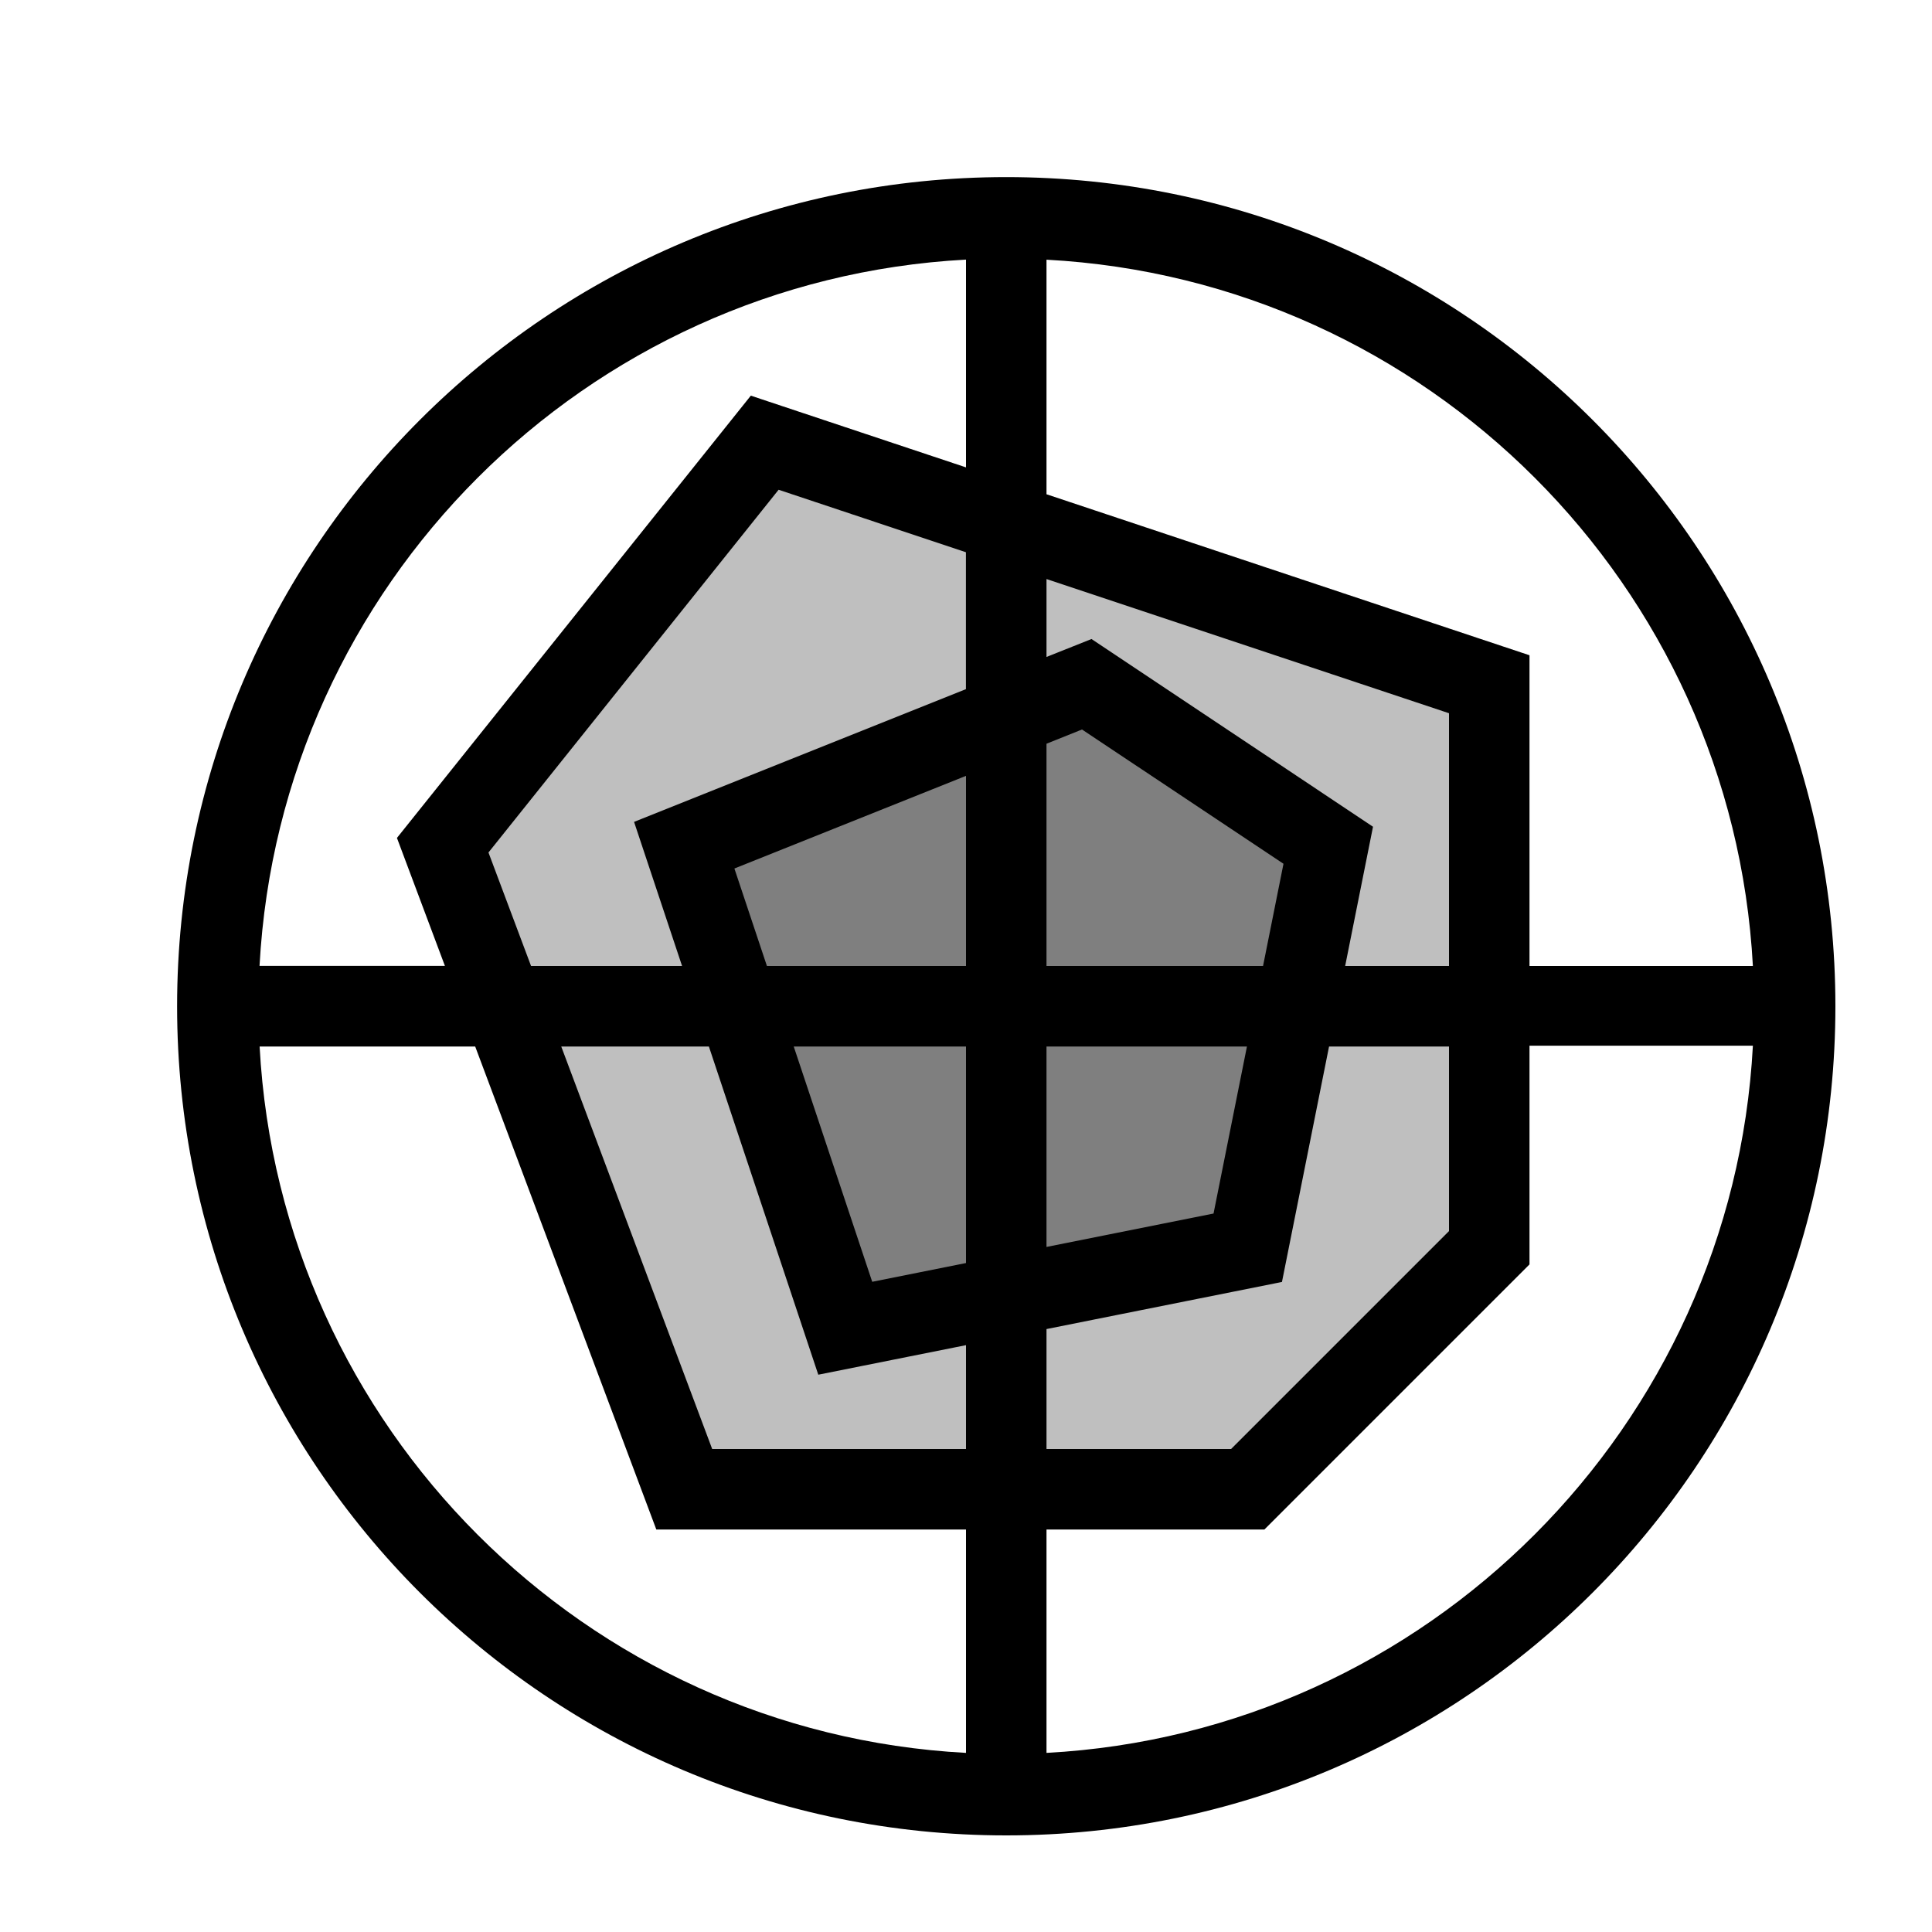
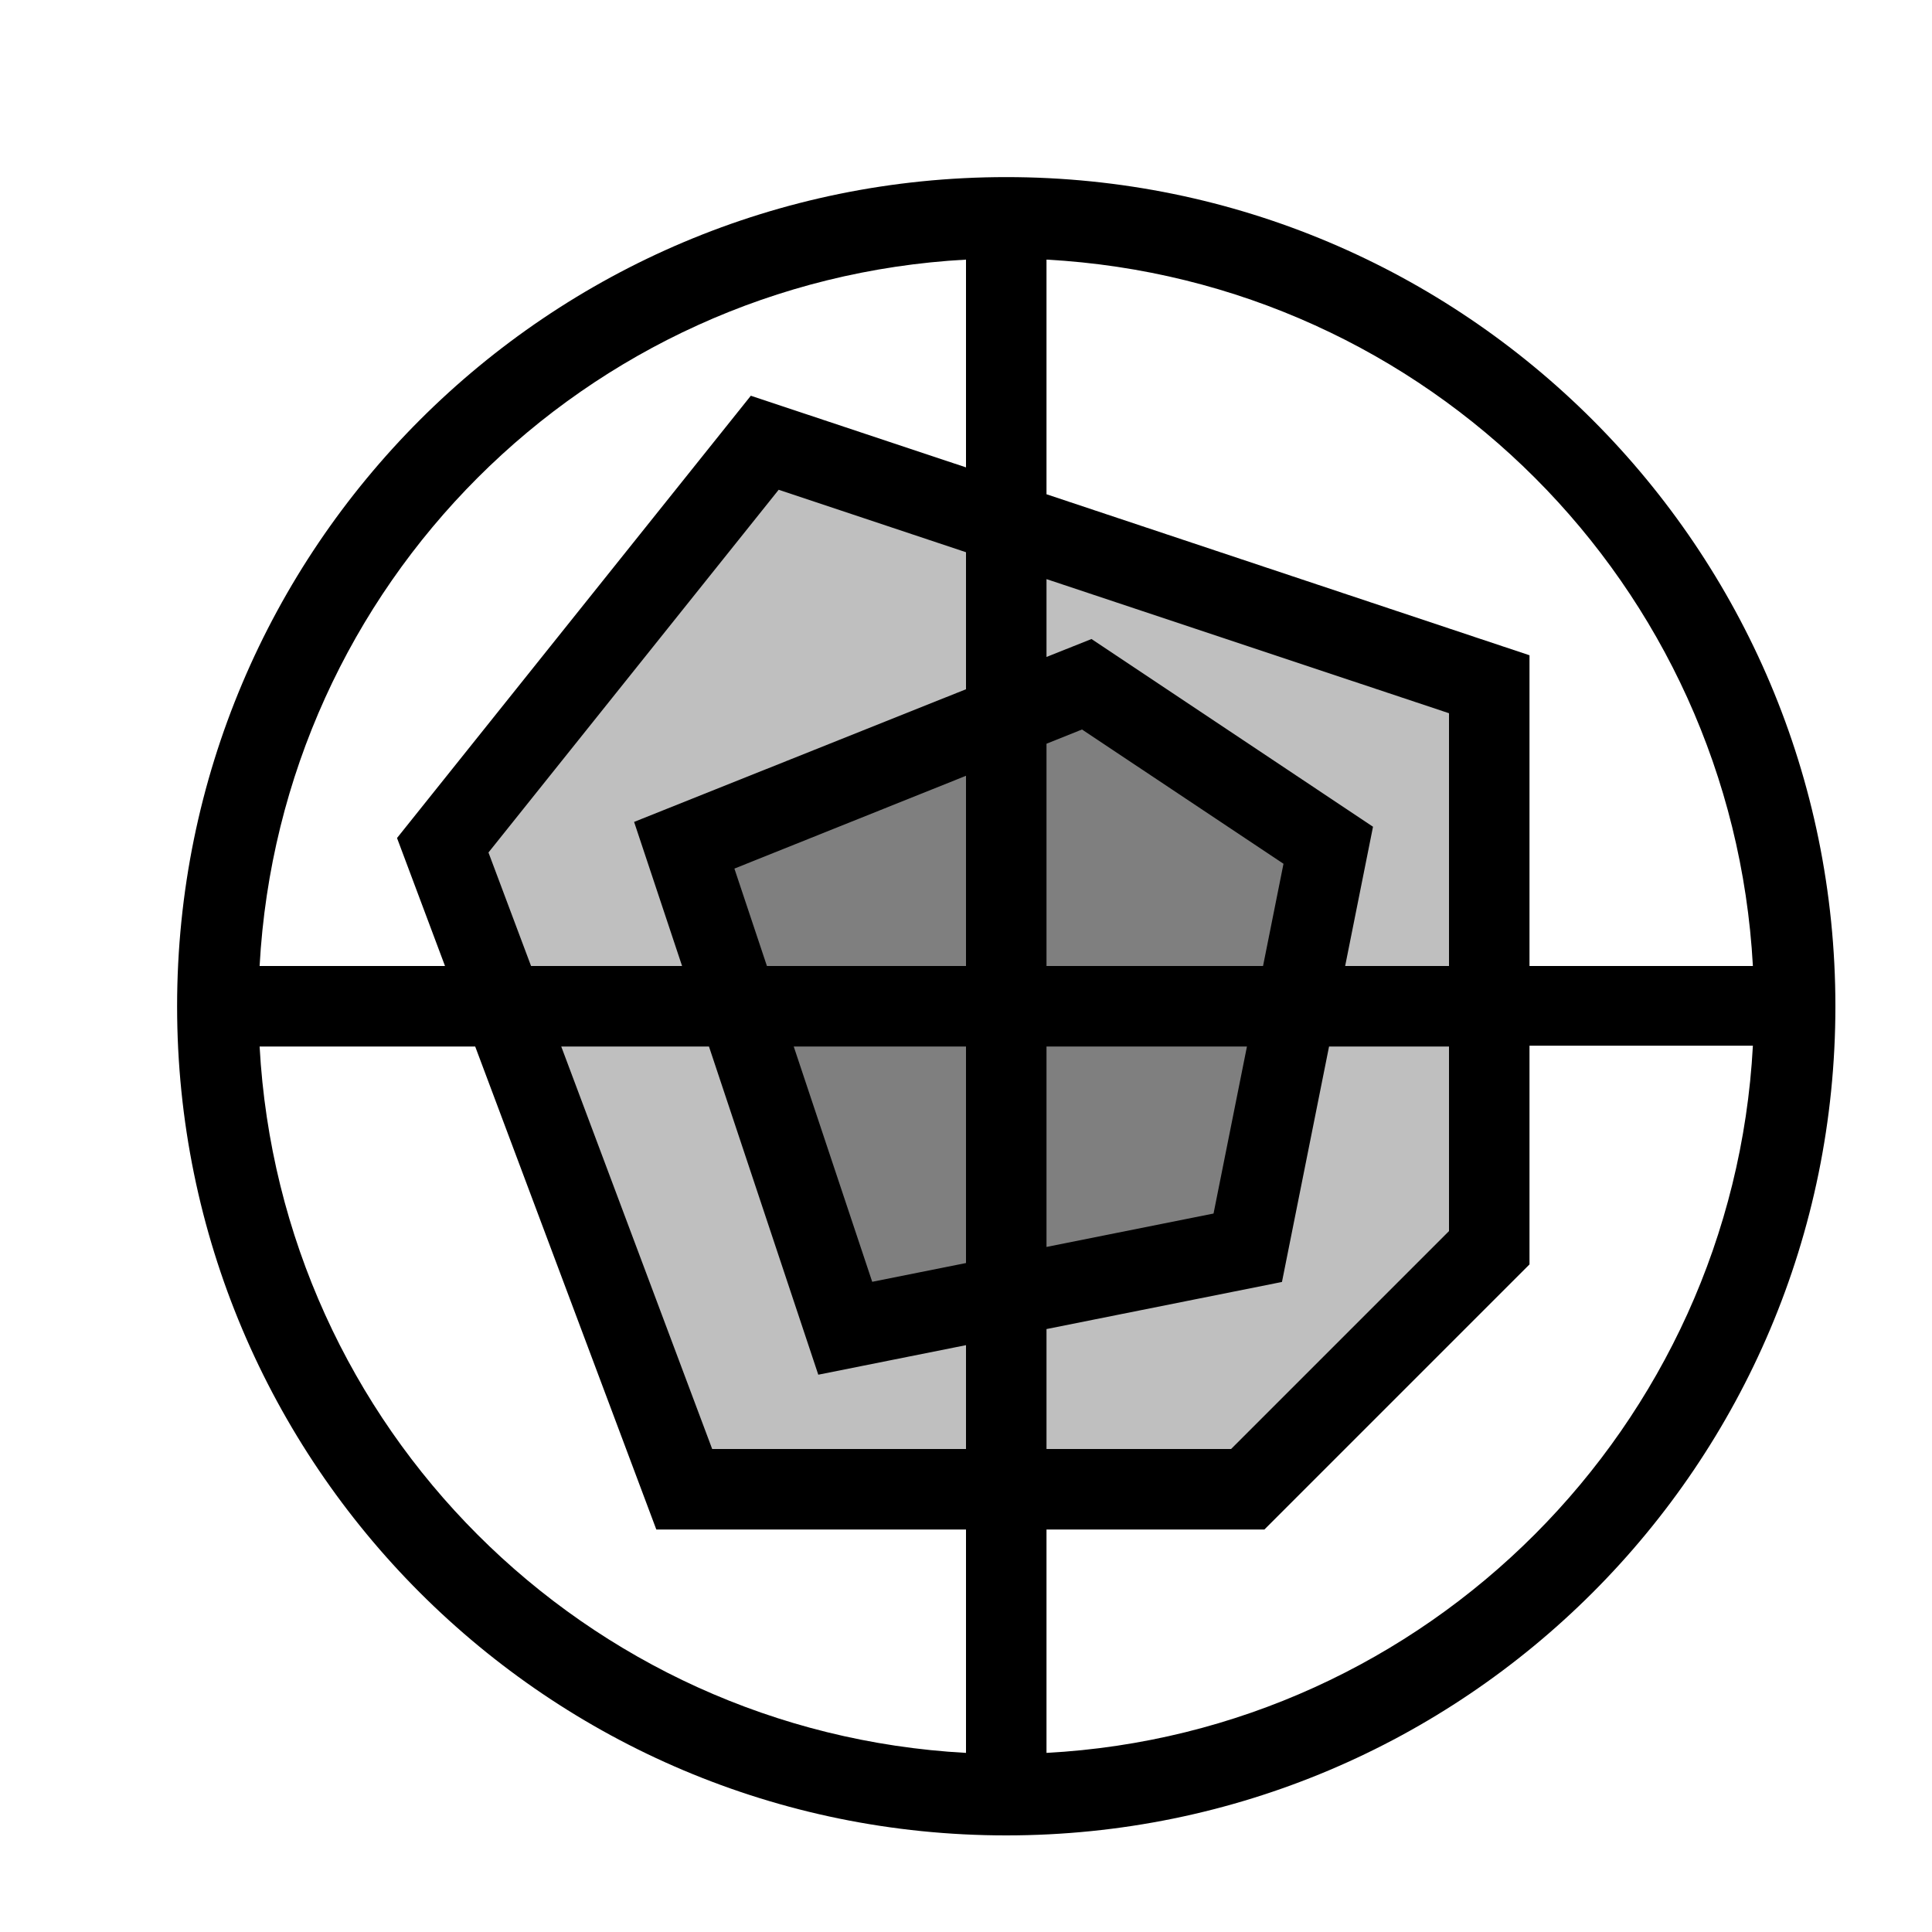
- <svg xmlns="http://www.w3.org/2000/svg" id="icons" viewBox="0 0 24 24">
-   <path d="M9.5,5.5l-4,5,3,8h7l3-3v-7l-9-3ZM15.5,15.5l-5,1-2-6,5-2,3,2-1,5Z" opacity=".25" />
-   <rect width="24" height="24" fill="none" />
-   <path d="M16.5,10.5l-1,5-5,1-2-6,5-2,3,2Z" opacity=".5" />
-   <path d="M12.5,2.2C6.81,2.2,2.2,6.81,2.2,12.5c0,5.692,4.61,10.3,10.3,10.3s10.3-4.608,10.3-10.3c0-5.69-4.61-10.3-10.3-10.3ZM21.775,12h-2.775v-3.86l-6-2v-2.914c4.729.253,8.521,4.046,8.775,8.775ZM9.527,12l-.404-1.211,2.877-1.151v2.362h-2.473ZM12,13v2.69l-1.165.233-.975-2.923h2.14ZM7.877,10.211l.596,1.789h-1.876l-.529-1.41,3.604-4.506,2.327.776v1.701l-4.123,1.649ZM8.806,13l1.359,4.077,1.835-.367v1.29h-3.153l-1.875-5h1.835ZM13,12v-2.761l.441-.177,2.503,1.668-.254,1.27h-2.69ZM15.49,13l-.415,2.075-2.075.415v-2.49h2.49ZM13,16.51l2.925-.585.585-2.925h1.49v2.293l-2.707,2.707h-2.293v-1.49ZM16.71,12l.346-1.73-3.497-2.332-.559.223v-.968l5,1.667v3.14h-1.29ZM12,3.225v2.581l-2.673-.891-4.396,5.494.596,1.59h-2.303C3.479,7.271,7.271,3.479,12,3.225ZM3.225,13h2.678l2.25,6h3.847v2.775c-4.729-.253-8.521-4.046-8.775-8.775ZM13,21.775v-2.775h2.707l3.293-3.293v-2.717h2.775c-.253,4.729-4.046,8.531-8.775,8.785Z" />
+ <svg xmlns="http://www.w3.org/2000/svg" viewBox="0 0 24 24">
+   <path d="m9.5 5.5-4 5 3 8h7l3-3v-7zm6 10-5 1-2-6 5-2 3 2z" opacity=".25" />
+   <path fill="none" d="M0 0h24v24H0z" />
+   <path d="m16.5 10.5-1 5-5 1-2-6 5-2z" opacity=".5" />
+   <path d="M12.5 2.2C6.81 2.2 2.2 6.81 2.2 12.5c0 5.692 4.61 10.3 10.3 10.3s10.3-4.608 10.3-10.3c0-5.69-4.61-10.3-10.3-10.3m9.275 9.8H19V8.14l-6-2V3.225A9.297 9.297 0 0 1 21.775 12M9.527 12l-.404-1.21L12 9.637V12zM12 13v2.69l-1.165.233L9.86 13zm-4.123-2.79L8.473 12H6.597l-.529-1.41 3.605-4.506L12 6.86v1.702zm.93 2.79 1.358 4.077L12 16.71V18H8.847l-1.875-5zM13 12V9.239l.441-.177 2.503 1.668L15.69 12zm2.49 1-.415 2.075L13 15.49V13zM13 16.51l2.925-.585L16.51 13H18v2.293L15.293 18H13zM16.71 12l.346-1.73-3.497-2.332-.559.223v-.967l5 1.666V12zM12 3.225v2.581l-2.673-.89-4.395 5.494.596 1.59H3.225A9.297 9.297 0 0 1 12 3.225M3.225 13h2.678l2.25 6H12v2.775A9.297 9.297 0 0 1 3.225 13M13 21.775V19h2.707L19 15.707V12.99h2.775c-.254 4.729-4.046 8.531-8.775 8.785" />
</svg>
